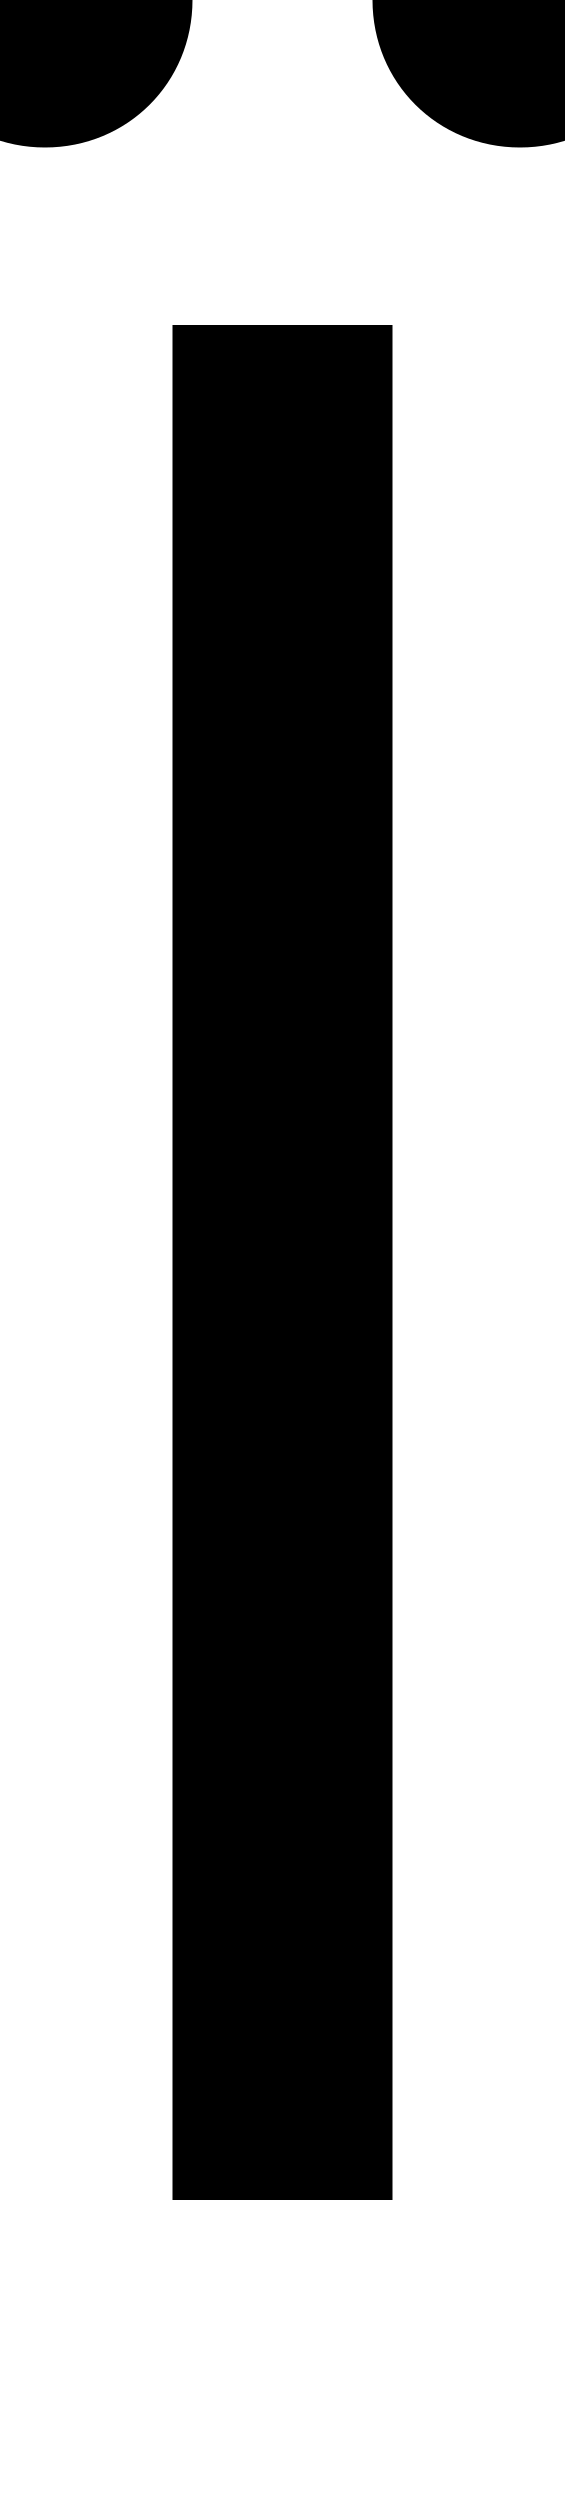
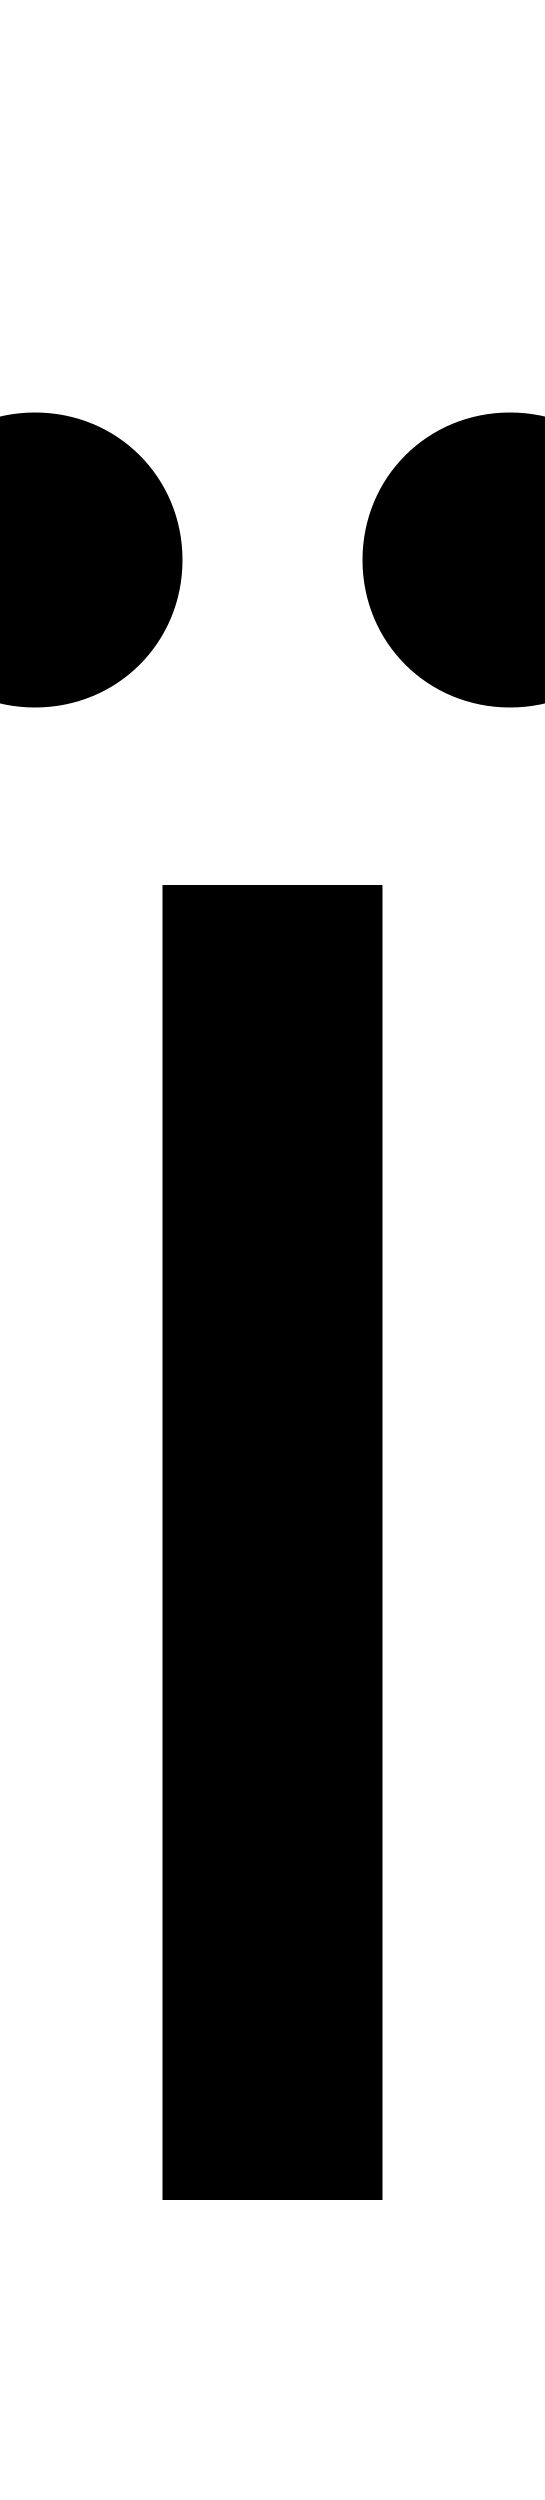
- <svg xmlns="http://www.w3.org/2000/svg" width="226" height="1000">
-   <path d="M69 0H157V750H69ZM208 821C241 821 267 847 267 880C267 913 241 939 208 939C175 939 149 913 149 880C149 847 175 821 208 821ZM18 821C51 821 77 847 77 880C77 913 51 939 18 939C-15 939 -41 913 -41 880C-41 847 -15 821 18 821Z" transform="translate(0, 880) scale(1,-1)" />
+ <svg xmlns="http://www.w3.org/2000/svg" width="218" height="1000">
+   <path d="M65 0H153V526H65ZM204 597C237 597 263 623 263 656C263 689 237 715 204 715C171 715 145 689 145 656C145 623 171 597 204 597ZM14 597C47 597 73 623 73 656C73 689 47 715 14 715C-19 715 -45 689 -45 656C-45 623 -19 597 14 597Z" transform="translate(0, 880) scale(1,-1)" />
</svg>
